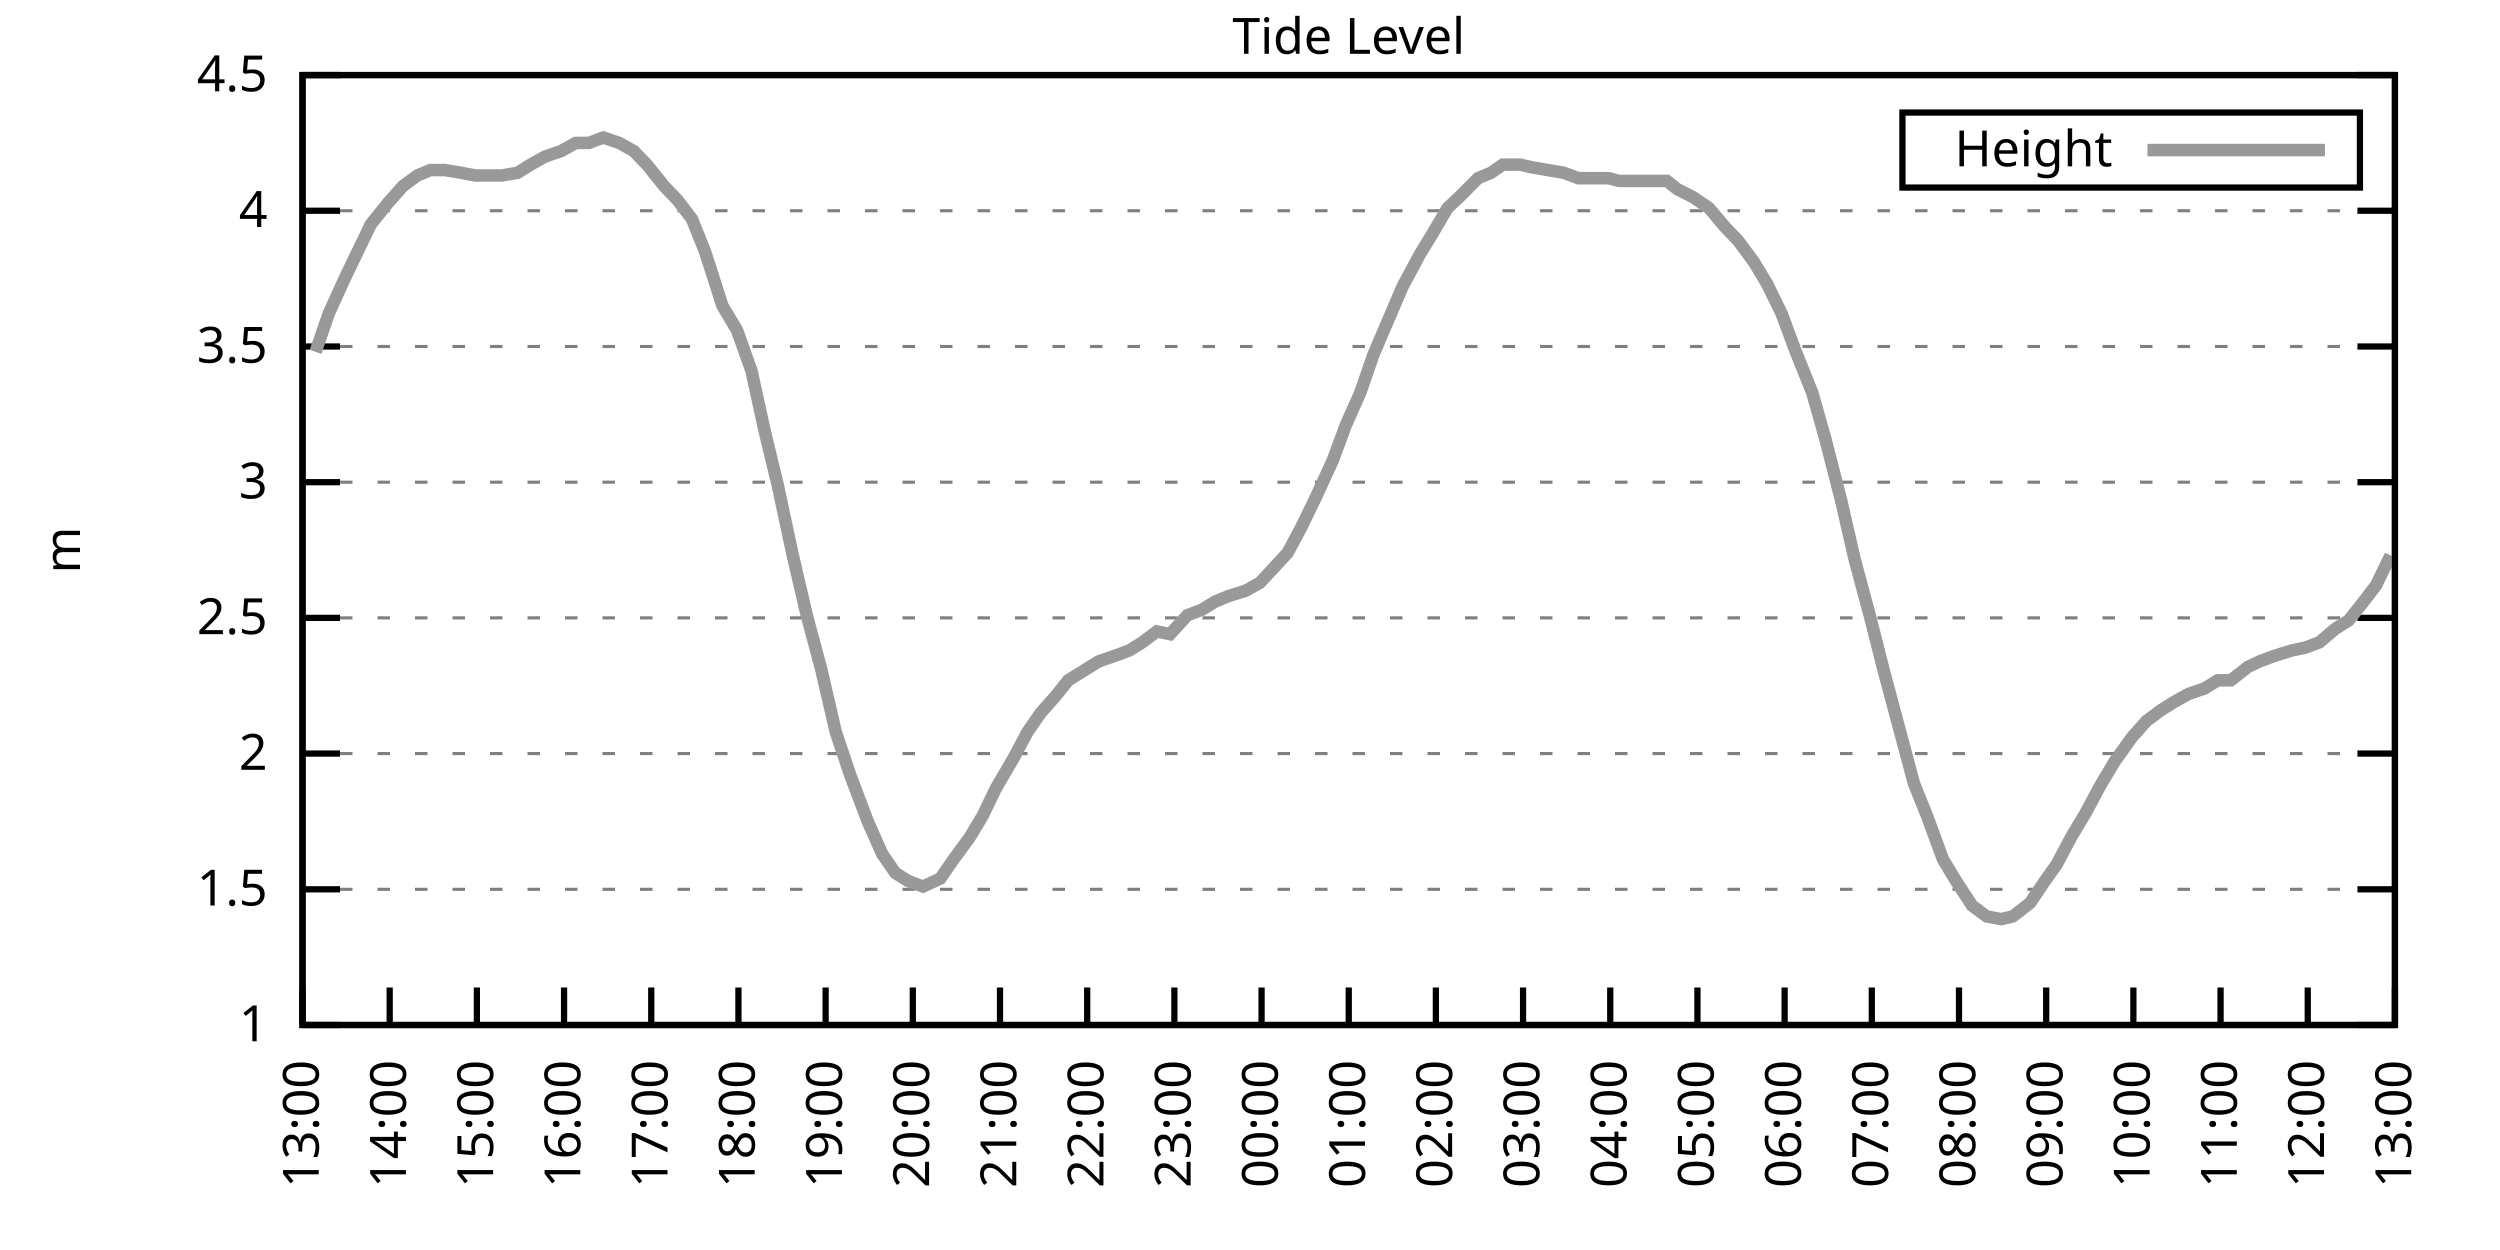
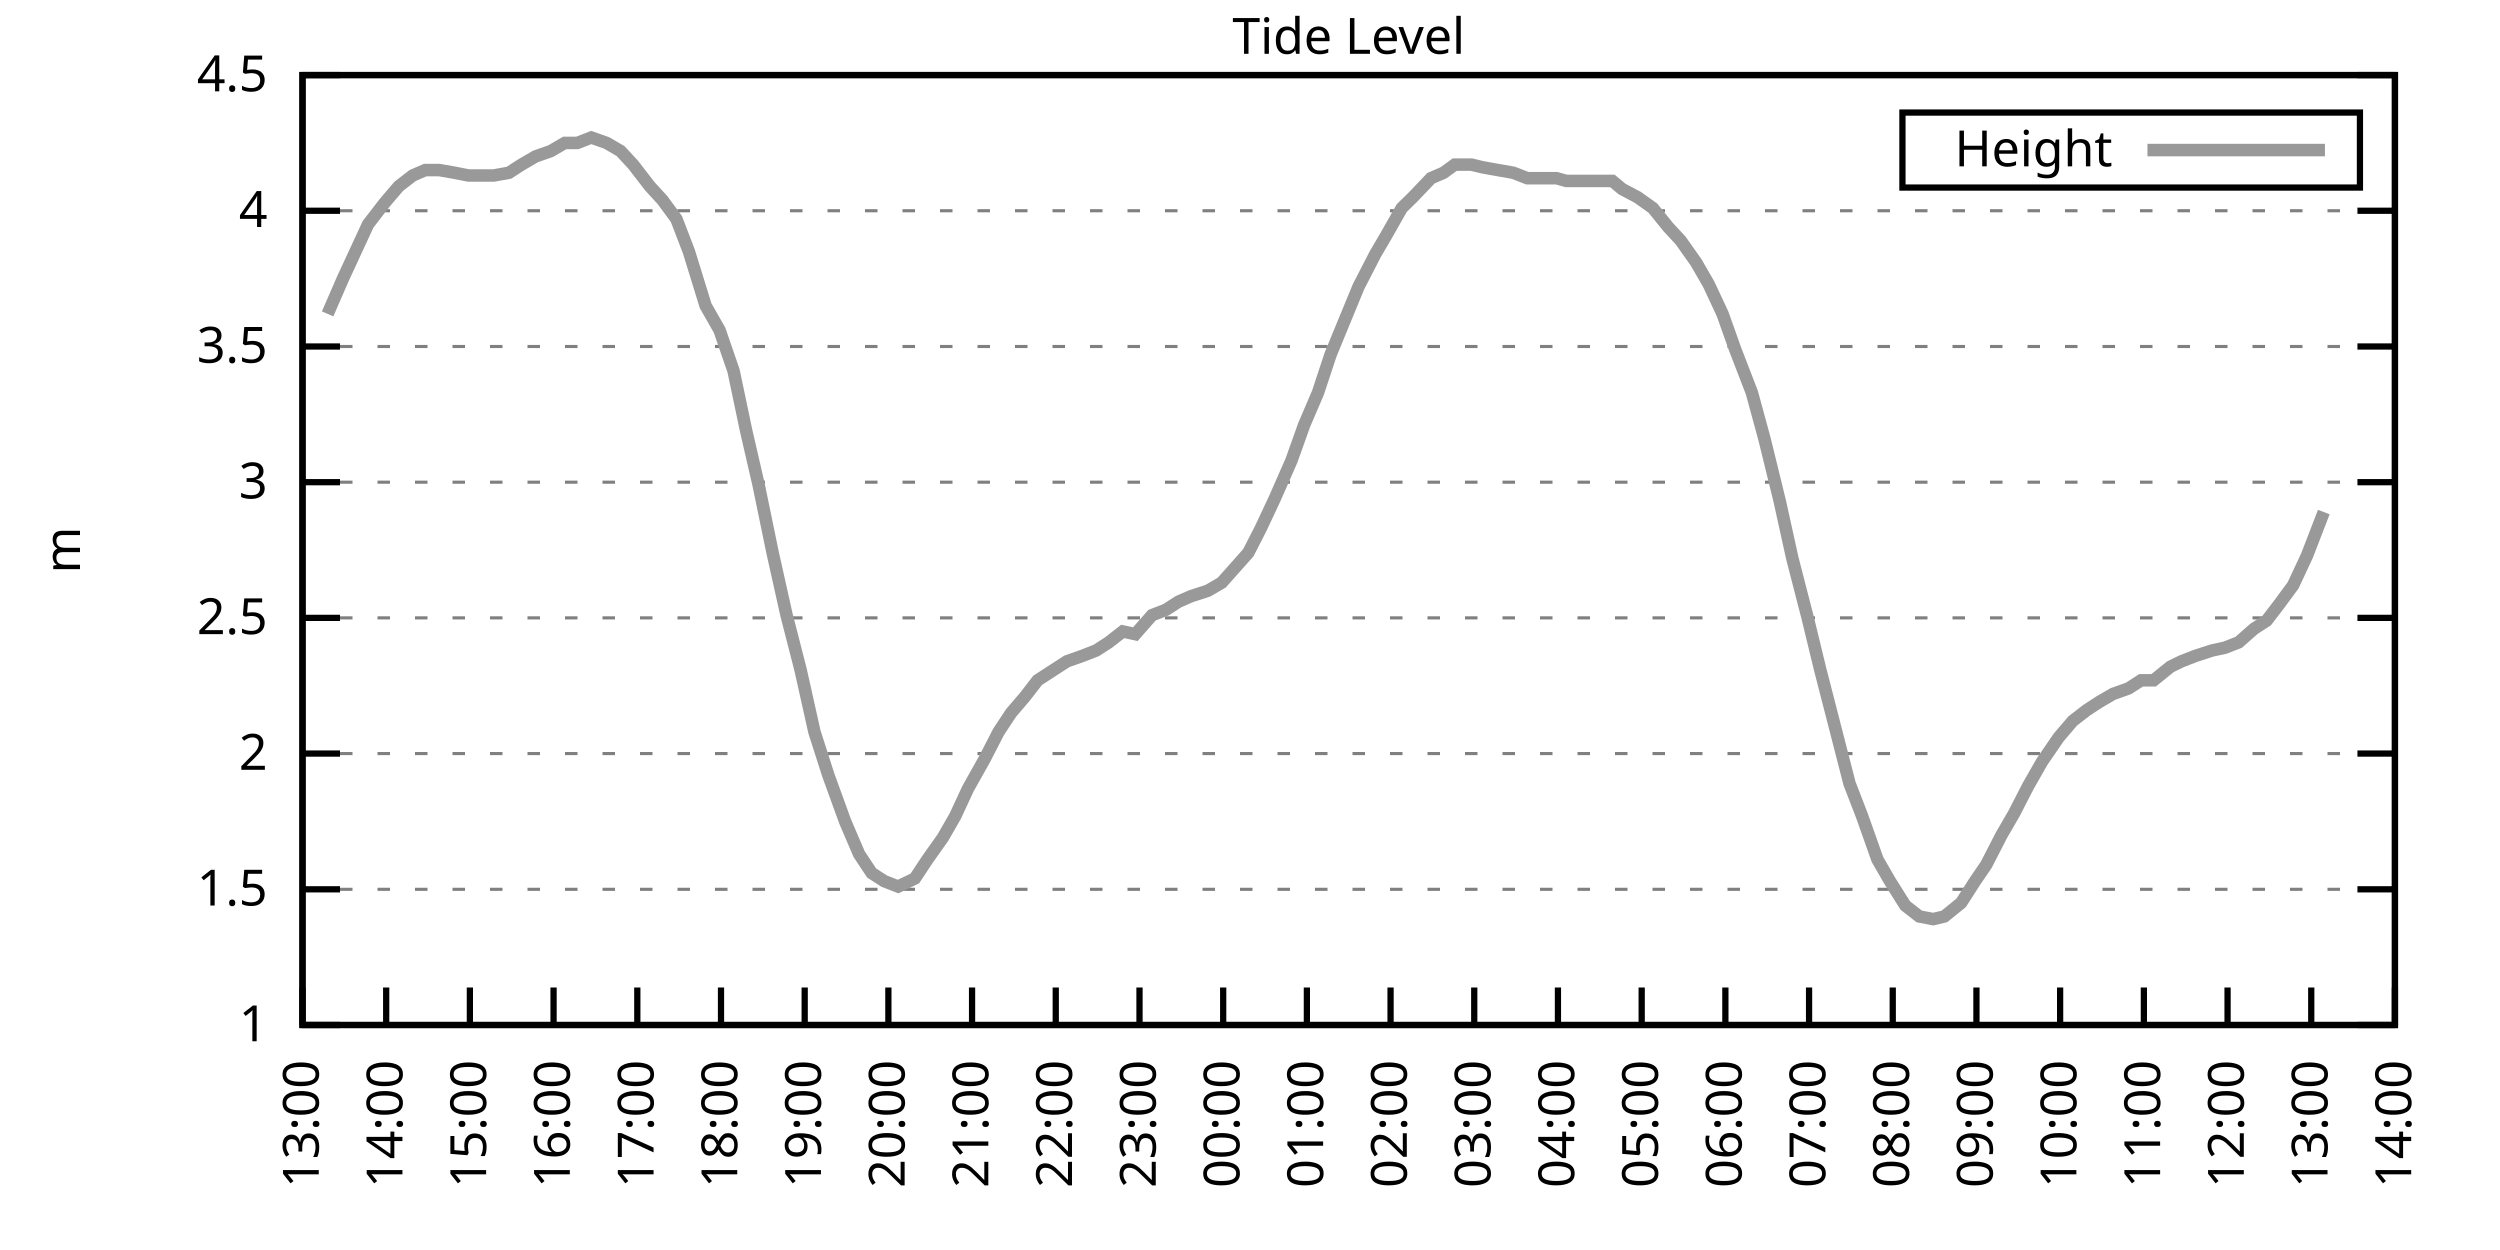
<svg xmlns="http://www.w3.org/2000/svg" xmlns:xlink="http://www.w3.org/1999/xlink" width="400" height="200" viewBox="0 0 400 200">
  <g id="gnuplot_canvas">
    <rect x="0" y="0" width="400" height="200" fill="none" />
    <defs>
      <circle id="gpDot" r="0.5" stroke-width="0.5" stroke="currentColor" />
      <path id="gpPt0" stroke-width="0.333" stroke="currentColor" d="M-1,0 h2 M0,-1 v2" />
      <path id="gpPt1" stroke-width="0.333" stroke="currentColor" d="M-1,-1 L1,1 M1,-1 L-1,1" />
      <path id="gpPt2" stroke-width="0.333" stroke="currentColor" d="M-1,0 L1,0 M0,-1 L0,1 M-1,-1 L1,1 M-1,1 L1,-1" />
      <rect id="gpPt3" stroke-width="0.333" stroke="currentColor" x="-1" y="-1" width="2" height="2" />
      <rect id="gpPt4" stroke-width="0.333" stroke="currentColor" fill="currentColor" x="-1" y="-1" width="2" height="2" />
      <circle id="gpPt5" stroke-width="0.333" stroke="currentColor" cx="0" cy="0" r="1" />
      <use xlink:href="#gpPt5" id="gpPt6" fill="currentColor" stroke="none" />
      <path id="gpPt7" stroke-width="0.333" stroke="currentColor" d="M0,-1.33 L-1.33,0.67 L1.33,0.67 z" />
      <use xlink:href="#gpPt7" id="gpPt8" fill="currentColor" stroke="none" />
      <use xlink:href="#gpPt7" id="gpPt9" stroke="currentColor" transform="rotate(180)" />
      <use xlink:href="#gpPt9" id="gpPt10" fill="currentColor" stroke="none" />
      <use xlink:href="#gpPt3" id="gpPt11" stroke="currentColor" transform="rotate(45)" />
      <use xlink:href="#gpPt11" id="gpPt12" fill="currentColor" stroke="none" />
      <path id="gpPt13" stroke-width="0.333" stroke="currentColor" d="M0,1.330 L1.265,0.411 L0.782,-1.067 L-0.782,-1.076 L-1.265,0.411 z" />
      <use xlink:href="#gpPt13" id="gpPt14" fill="currentColor" stroke="none" />
      <filter id="textbox" filterUnits="objectBoundingBox" x="0" y="0" height="1" width="1">
        <feFlood flood-color="white" flood-opacity="1" result="bgnd" />
        <feComposite in="SourceGraphic" in2="bgnd" operator="atop" />
      </filter>
      <filter id="greybox" filterUnits="objectBoundingBox" x="0" y="0" height="1" width="1">
        <feFlood flood-color="lightgrey" flood-opacity="1" result="grey" />
        <feComposite in="SourceGraphic" in2="grey" operator="atop" />
      </filter>
    </defs>
    <g fill="none" color="white" stroke="currentColor" stroke-width="1.00" stroke-linecap="butt" stroke-linejoin="miter">
</g>
    <g fill="none" color="black" stroke="currentColor" stroke-width="1.00" stroke-linecap="butt" stroke-linejoin="miter">
      <g stroke="none" shape-rendering="crispEdges">
        <polygon fill="rgb(255, 255, 255)" points="48.40,164.00 383.18,164.00 383.18,12.02 48.40,12.02 " />
      </g>
    </g>
    <g fill="none" color="black" stroke="currentColor" stroke-width="1.00" stroke-linecap="butt" stroke-linejoin="miter">
</g>
    <g fill="none" color="black" stroke="black" stroke-width="0.50" stroke-linecap="butt" stroke-linejoin="miter">
</g>
    <g fill="none" color="gray" stroke="currentColor" stroke-width="0.50" stroke-linecap="butt" stroke-linejoin="miter">
      <path stroke="gray" stroke-dasharray="2,4" class="gridline" d="M48.40,164.00 L383.19,164.00  " />
    </g>
    <g fill="none" color="gray" stroke="gray" stroke-width="1.00" stroke-linecap="butt" stroke-linejoin="miter">
</g>
    <g fill="none" color="black" stroke="currentColor" stroke-width="1.00" stroke-linecap="butt" stroke-linejoin="miter">
      <path stroke="black" d="M48.40,164.00 L54.40,164.00 M383.19,164.00 L377.19,164.00  " />
      <g transform="translate(42.80,166.60)" stroke="none" fill="black" font-family="Sans" font-size="8.00" text-anchor="end">
        <text>
          <tspan font-family="Sans"> 1</tspan>
        </text>
      </g>
    </g>
    <g fill="none" color="black" stroke="currentColor" stroke-width="1.00" stroke-linecap="butt" stroke-linejoin="miter">
</g>
    <g fill="none" color="black" stroke="black" stroke-width="0.50" stroke-linecap="butt" stroke-linejoin="miter">
</g>
    <g fill="none" color="gray" stroke="currentColor" stroke-width="0.50" stroke-linecap="butt" stroke-linejoin="miter">
      <path stroke="gray" stroke-dasharray="2,4" class="gridline" d="M48.40,142.29 L383.19,142.29  " />
    </g>
    <g fill="none" color="gray" stroke="gray" stroke-width="1.00" stroke-linecap="butt" stroke-linejoin="miter">
</g>
    <g fill="none" color="black" stroke="currentColor" stroke-width="1.00" stroke-linecap="butt" stroke-linejoin="miter">
      <path stroke="black" d="M48.40,142.29 L54.40,142.29 M383.19,142.29 L377.19,142.29  " />
      <g transform="translate(42.80,144.89)" stroke="none" fill="black" font-family="Sans" font-size="8.00" text-anchor="end">
        <text>
          <tspan font-family="Sans"> 1.5</tspan>
        </text>
      </g>
    </g>
    <g fill="none" color="black" stroke="currentColor" stroke-width="1.00" stroke-linecap="butt" stroke-linejoin="miter">
</g>
    <g fill="none" color="black" stroke="black" stroke-width="0.50" stroke-linecap="butt" stroke-linejoin="miter">
</g>
    <g fill="none" color="gray" stroke="currentColor" stroke-width="0.50" stroke-linecap="butt" stroke-linejoin="miter">
      <path stroke="gray" stroke-dasharray="2,4" class="gridline" d="M48.40,120.57 L383.19,120.57  " />
    </g>
    <g fill="none" color="gray" stroke="gray" stroke-width="1.00" stroke-linecap="butt" stroke-linejoin="miter">
</g>
    <g fill="none" color="black" stroke="currentColor" stroke-width="1.00" stroke-linecap="butt" stroke-linejoin="miter">
      <path stroke="black" d="M48.40,120.57 L54.40,120.57 M383.19,120.57 L377.19,120.57  " />
      <g transform="translate(42.80,123.17)" stroke="none" fill="black" font-family="Sans" font-size="8.00" text-anchor="end">
        <text>
          <tspan font-family="Sans"> 2</tspan>
        </text>
      </g>
    </g>
    <g fill="none" color="black" stroke="currentColor" stroke-width="1.00" stroke-linecap="butt" stroke-linejoin="miter">
</g>
    <g fill="none" color="black" stroke="black" stroke-width="0.50" stroke-linecap="butt" stroke-linejoin="miter">
</g>
    <g fill="none" color="gray" stroke="currentColor" stroke-width="0.50" stroke-linecap="butt" stroke-linejoin="miter">
      <path stroke="gray" stroke-dasharray="2,4" class="gridline" d="M48.40,98.86 L383.19,98.86  " />
    </g>
    <g fill="none" color="gray" stroke="gray" stroke-width="1.00" stroke-linecap="butt" stroke-linejoin="miter">
</g>
    <g fill="none" color="black" stroke="currentColor" stroke-width="1.00" stroke-linecap="butt" stroke-linejoin="miter">
      <path stroke="black" d="M48.40,98.86 L54.40,98.86 M383.19,98.86 L377.19,98.86  " />
      <g transform="translate(42.80,101.46)" stroke="none" fill="black" font-family="Sans" font-size="8.00" text-anchor="end">
        <text>
          <tspan font-family="Sans"> 2.5</tspan>
        </text>
      </g>
    </g>
    <g fill="none" color="black" stroke="currentColor" stroke-width="1.00" stroke-linecap="butt" stroke-linejoin="miter">
</g>
    <g fill="none" color="black" stroke="black" stroke-width="0.50" stroke-linecap="butt" stroke-linejoin="miter">
</g>
    <g fill="none" color="gray" stroke="currentColor" stroke-width="0.50" stroke-linecap="butt" stroke-linejoin="miter">
      <path stroke="gray" stroke-dasharray="2,4" class="gridline" d="M48.40,77.15 L383.19,77.15  " />
    </g>
    <g fill="none" color="gray" stroke="gray" stroke-width="1.00" stroke-linecap="butt" stroke-linejoin="miter">
</g>
    <g fill="none" color="black" stroke="currentColor" stroke-width="1.00" stroke-linecap="butt" stroke-linejoin="miter">
      <path stroke="black" d="M48.40,77.15 L54.40,77.15 M383.19,77.15 L377.19,77.15  " />
      <g transform="translate(42.80,79.75)" stroke="none" fill="black" font-family="Sans" font-size="8.00" text-anchor="end">
        <text>
          <tspan font-family="Sans"> 3</tspan>
        </text>
      </g>
    </g>
    <g fill="none" color="black" stroke="currentColor" stroke-width="1.00" stroke-linecap="butt" stroke-linejoin="miter">
</g>
    <g fill="none" color="black" stroke="black" stroke-width="0.50" stroke-linecap="butt" stroke-linejoin="miter">
</g>
    <g fill="none" color="gray" stroke="currentColor" stroke-width="0.50" stroke-linecap="butt" stroke-linejoin="miter">
      <path stroke="gray" stroke-dasharray="2,4" class="gridline" d="M48.40,55.44 L383.19,55.44  " />
    </g>
    <g fill="none" color="gray" stroke="gray" stroke-width="1.00" stroke-linecap="butt" stroke-linejoin="miter">
</g>
    <g fill="none" color="black" stroke="currentColor" stroke-width="1.00" stroke-linecap="butt" stroke-linejoin="miter">
      <path stroke="black" d="M48.40,55.44 L54.40,55.44 M383.19,55.44 L377.19,55.44  " />
      <g transform="translate(42.80,58.04)" stroke="none" fill="black" font-family="Sans" font-size="8.00" text-anchor="end">
        <text>
          <tspan font-family="Sans"> 3.5</tspan>
        </text>
      </g>
    </g>
    <g fill="none" color="black" stroke="currentColor" stroke-width="1.00" stroke-linecap="butt" stroke-linejoin="miter">
</g>
    <g fill="none" color="black" stroke="black" stroke-width="0.50" stroke-linecap="butt" stroke-linejoin="miter">
</g>
    <g fill="none" color="gray" stroke="currentColor" stroke-width="0.50" stroke-linecap="butt" stroke-linejoin="miter">
      <path stroke="gray" stroke-dasharray="2,4" class="gridline" d="M48.40,33.72 L383.19,33.72  " />
    </g>
    <g fill="none" color="gray" stroke="gray" stroke-width="1.00" stroke-linecap="butt" stroke-linejoin="miter">
</g>
    <g fill="none" color="black" stroke="currentColor" stroke-width="1.00" stroke-linecap="butt" stroke-linejoin="miter">
      <path stroke="black" d="M48.40,33.72 L54.40,33.72 M383.19,33.72 L377.19,33.72  " />
      <g transform="translate(42.80,36.32)" stroke="none" fill="black" font-family="Sans" font-size="8.00" text-anchor="end">
        <text>
          <tspan font-family="Sans"> 4</tspan>
        </text>
      </g>
    </g>
    <g fill="none" color="black" stroke="currentColor" stroke-width="1.00" stroke-linecap="butt" stroke-linejoin="miter">
</g>
    <g fill="none" color="black" stroke="black" stroke-width="0.50" stroke-linecap="butt" stroke-linejoin="miter">
</g>
    <g fill="none" color="gray" stroke="currentColor" stroke-width="0.50" stroke-linecap="butt" stroke-linejoin="miter">
      <path stroke="gray" stroke-dasharray="2,4" class="gridline" d="M48.40,12.01 L383.19,12.01  " />
    </g>
    <g fill="none" color="gray" stroke="gray" stroke-width="1.00" stroke-linecap="butt" stroke-linejoin="miter">
</g>
    <g fill="none" color="black" stroke="currentColor" stroke-width="1.00" stroke-linecap="butt" stroke-linejoin="miter">
      <path stroke="black" d="M48.40,12.01 L54.40,12.01 M383.19,12.01 L377.19,12.01  " />
      <g transform="translate(42.80,14.61)" stroke="none" fill="black" font-family="Sans" font-size="8.00" text-anchor="end">
        <text>
          <tspan font-family="Sans"> 4.5</tspan>
        </text>
      </g>
    </g>
    <g fill="none" color="black" stroke="currentColor" stroke-width="1.00" stroke-linecap="butt" stroke-linejoin="miter">
      <path stroke="black" d="M48.40,164.00 L48.40,158.00  " />
      <g transform="translate(51.00,169.60) rotate(270.00)" stroke="none" fill="black" font-family="Sans" font-size="8.00" text-anchor="end">
        <text>
          <tspan font-family="Sans">13:00</tspan>
        </text>
      </g>
    </g>
    <g fill="none" color="black" stroke="currentColor" stroke-width="1.00" stroke-linecap="butt" stroke-linejoin="miter">
-       <path stroke="black" d="M62.35,164.00 L62.35,158.00  " />
-       <g transform="translate(64.95,169.60) rotate(270.00)" stroke="none" fill="black" font-family="Sans" font-size="8.00" text-anchor="end">
+       <path stroke="black" d="M61.79,164.00 L61.79,158.00  " />
+       <g transform="translate(64.39,169.60) rotate(270.00)" stroke="none" fill="black" font-family="Sans" font-size="8.00" text-anchor="end">
        <text>
          <tspan font-family="Sans">14:00</tspan>
        </text>
      </g>
    </g>
    <g fill="none" color="black" stroke="currentColor" stroke-width="1.00" stroke-linecap="butt" stroke-linejoin="miter">
-       <path stroke="black" d="M76.30,164.00 L76.30,158.00  " />
-       <g transform="translate(78.90,169.60) rotate(270.00)" stroke="none" fill="black" font-family="Sans" font-size="8.00" text-anchor="end">
+       <path stroke="black" d="M75.18,164.00 L75.18,158.00  " />
+       <g transform="translate(77.78,169.60) rotate(270.00)" stroke="none" fill="black" font-family="Sans" font-size="8.00" text-anchor="end">
        <text>
          <tspan font-family="Sans">15:00</tspan>
        </text>
      </g>
    </g>
    <g fill="none" color="black" stroke="currentColor" stroke-width="1.00" stroke-linecap="butt" stroke-linejoin="miter">
-       <path stroke="black" d="M90.25,164.00 L90.25,158.00  " />
-       <g transform="translate(92.85,169.60) rotate(270.00)" stroke="none" fill="black" font-family="Sans" font-size="8.00" text-anchor="end">
+       <path stroke="black" d="M88.57,164.00 L88.57,158.00  " />
+       <g transform="translate(91.17,169.60) rotate(270.00)" stroke="none" fill="black" font-family="Sans" font-size="8.00" text-anchor="end">
        <text>
          <tspan font-family="Sans">16:00</tspan>
        </text>
      </g>
    </g>
    <g fill="none" color="black" stroke="currentColor" stroke-width="1.00" stroke-linecap="butt" stroke-linejoin="miter">
-       <path stroke="black" d="M104.20,164.00 L104.20,158.00  " />
-       <g transform="translate(106.80,169.60) rotate(270.00)" stroke="none" fill="black" font-family="Sans" font-size="8.00" text-anchor="end">
+       <path stroke="black" d="M101.97,164.00 L101.97,158.00  " />
+       <g transform="translate(104.57,169.60) rotate(270.00)" stroke="none" fill="black" font-family="Sans" font-size="8.00" text-anchor="end">
        <text>
          <tspan font-family="Sans">17:00</tspan>
        </text>
      </g>
    </g>
    <g fill="none" color="black" stroke="currentColor" stroke-width="1.00" stroke-linecap="butt" stroke-linejoin="miter">
-       <path stroke="black" d="M118.15,164.00 L118.15,158.00  " />
-       <g transform="translate(120.75,169.60) rotate(270.00)" stroke="none" fill="black" font-family="Sans" font-size="8.00" text-anchor="end">
+       <path stroke="black" d="M115.36,164.00 L115.36,158.00  " />
+       <g transform="translate(117.96,169.60) rotate(270.00)" stroke="none" fill="black" font-family="Sans" font-size="8.00" text-anchor="end">
        <text>
          <tspan font-family="Sans">18:00</tspan>
        </text>
      </g>
    </g>
    <g fill="none" color="black" stroke="currentColor" stroke-width="1.00" stroke-linecap="butt" stroke-linejoin="miter">
-       <path stroke="black" d="M132.10,164.00 L132.10,158.00  " />
-       <g transform="translate(134.70,169.60) rotate(270.00)" stroke="none" fill="black" font-family="Sans" font-size="8.00" text-anchor="end">
+       <path stroke="black" d="M128.75,164.00 L128.75,158.00  " />
+       <g transform="translate(131.35,169.60) rotate(270.00)" stroke="none" fill="black" font-family="Sans" font-size="8.00" text-anchor="end">
        <text>
          <tspan font-family="Sans">19:00</tspan>
        </text>
      </g>
    </g>
    <g fill="none" color="black" stroke="currentColor" stroke-width="1.00" stroke-linecap="butt" stroke-linejoin="miter">
-       <path stroke="black" d="M146.05,164.00 L146.05,158.00  " />
-       <g transform="translate(148.65,169.60) rotate(270.00)" stroke="none" fill="black" font-family="Sans" font-size="8.00" text-anchor="end">
+       <path stroke="black" d="M142.14,164.00 L142.14,158.00  " />
+       <g transform="translate(144.74,169.60) rotate(270.00)" stroke="none" fill="black" font-family="Sans" font-size="8.00" text-anchor="end">
        <text>
          <tspan font-family="Sans">20:00</tspan>
        </text>
      </g>
    </g>
    <g fill="none" color="black" stroke="currentColor" stroke-width="1.00" stroke-linecap="butt" stroke-linejoin="miter">
-       <path stroke="black" d="M160.00,164.00 L160.00,158.00  " />
-       <g transform="translate(162.60,169.60) rotate(270.00)" stroke="none" fill="black" font-family="Sans" font-size="8.00" text-anchor="end">
+       <path stroke="black" d="M155.53,164.00 L155.53,158.00  " />
+       <g transform="translate(158.13,169.60) rotate(270.00)" stroke="none" fill="black" font-family="Sans" font-size="8.00" text-anchor="end">
        <text>
          <tspan font-family="Sans">21:00</tspan>
        </text>
      </g>
    </g>
    <g fill="none" color="black" stroke="currentColor" stroke-width="1.00" stroke-linecap="butt" stroke-linejoin="miter">
-       <path stroke="black" d="M173.95,164.00 L173.95,158.00  " />
-       <g transform="translate(176.55,169.60) rotate(270.00)" stroke="none" fill="black" font-family="Sans" font-size="8.00" text-anchor="end">
+       <path stroke="black" d="M168.92,164.00 L168.92,158.00  " />
+       <g transform="translate(171.52,169.60) rotate(270.00)" stroke="none" fill="black" font-family="Sans" font-size="8.00" text-anchor="end">
        <text>
          <tspan font-family="Sans">22:00</tspan>
        </text>
      </g>
    </g>
    <g fill="none" color="black" stroke="currentColor" stroke-width="1.00" stroke-linecap="butt" stroke-linejoin="miter">
-       <path stroke="black" d="M187.90,164.00 L187.90,158.00  " />
-       <g transform="translate(190.50,169.60) rotate(270.00)" stroke="none" fill="black" font-family="Sans" font-size="8.00" text-anchor="end">
+       <path stroke="black" d="M182.32,164.00 L182.32,158.00  " />
+       <g transform="translate(184.92,169.60) rotate(270.00)" stroke="none" fill="black" font-family="Sans" font-size="8.00" text-anchor="end">
        <text>
          <tspan font-family="Sans">23:00</tspan>
        </text>
      </g>
    </g>
    <g fill="none" color="black" stroke="currentColor" stroke-width="1.00" stroke-linecap="butt" stroke-linejoin="miter">
-       <path stroke="black" d="M201.85,164.00 L201.85,158.00  " />
-       <g transform="translate(204.45,169.60) rotate(270.00)" stroke="none" fill="black" font-family="Sans" font-size="8.00" text-anchor="end">
+       <path stroke="black" d="M195.71,164.00 L195.71,158.00  " />
+       <g transform="translate(198.31,169.60) rotate(270.00)" stroke="none" fill="black" font-family="Sans" font-size="8.00" text-anchor="end">
        <text>
          <tspan font-family="Sans">00:00</tspan>
        </text>
      </g>
    </g>
    <g fill="none" color="black" stroke="currentColor" stroke-width="1.00" stroke-linecap="butt" stroke-linejoin="miter">
-       <path stroke="black" d="M215.80,164.00 L215.80,158.00  " />
-       <g transform="translate(218.40,169.60) rotate(270.00)" stroke="none" fill="black" font-family="Sans" font-size="8.00" text-anchor="end">
+       <path stroke="black" d="M209.10,164.00 L209.10,158.00  " />
+       <g transform="translate(211.70,169.60) rotate(270.00)" stroke="none" fill="black" font-family="Sans" font-size="8.00" text-anchor="end">
        <text>
          <tspan font-family="Sans">01:00</tspan>
        </text>
      </g>
    </g>
    <g fill="none" color="black" stroke="currentColor" stroke-width="1.00" stroke-linecap="butt" stroke-linejoin="miter">
-       <path stroke="black" d="M229.74,164.00 L229.74,158.00  " />
-       <g transform="translate(232.34,169.60) rotate(270.00)" stroke="none" fill="black" font-family="Sans" font-size="8.00" text-anchor="end">
+       <path stroke="black" d="M222.49,164.00 L222.49,158.00  " />
+       <g transform="translate(225.09,169.60) rotate(270.00)" stroke="none" fill="black" font-family="Sans" font-size="8.00" text-anchor="end">
        <text>
          <tspan font-family="Sans">02:00</tspan>
        </text>
      </g>
    </g>
    <g fill="none" color="black" stroke="currentColor" stroke-width="1.00" stroke-linecap="butt" stroke-linejoin="miter">
-       <path stroke="black" d="M243.69,164.00 L243.69,158.00  " />
-       <g transform="translate(246.29,169.60) rotate(270.00)" stroke="none" fill="black" font-family="Sans" font-size="8.00" text-anchor="end">
+       <path stroke="black" d="M235.88,164.00 L235.88,158.00  " />
+       <g transform="translate(238.48,169.60) rotate(270.00)" stroke="none" fill="black" font-family="Sans" font-size="8.00" text-anchor="end">
        <text>
          <tspan font-family="Sans">03:00</tspan>
        </text>
      </g>
    </g>
    <g fill="none" color="black" stroke="currentColor" stroke-width="1.00" stroke-linecap="butt" stroke-linejoin="miter">
-       <path stroke="black" d="M257.64,164.00 L257.64,158.00  " />
-       <g transform="translate(260.24,169.60) rotate(270.00)" stroke="none" fill="black" font-family="Sans" font-size="8.00" text-anchor="end">
+       <path stroke="black" d="M249.27,164.00 L249.27,158.00  " />
+       <g transform="translate(251.87,169.60) rotate(270.00)" stroke="none" fill="black" font-family="Sans" font-size="8.00" text-anchor="end">
        <text>
          <tspan font-family="Sans">04:00</tspan>
        </text>
      </g>
    </g>
    <g fill="none" color="black" stroke="currentColor" stroke-width="1.00" stroke-linecap="butt" stroke-linejoin="miter">
-       <path stroke="black" d="M271.59,164.00 L271.59,158.00  " />
-       <g transform="translate(274.19,169.60) rotate(270.00)" stroke="none" fill="black" font-family="Sans" font-size="8.00" text-anchor="end">
+       <path stroke="black" d="M262.67,164.00 L262.67,158.00  " />
+       <g transform="translate(265.27,169.60) rotate(270.00)" stroke="none" fill="black" font-family="Sans" font-size="8.00" text-anchor="end">
        <text>
          <tspan font-family="Sans">05:00</tspan>
        </text>
      </g>
    </g>
    <g fill="none" color="black" stroke="currentColor" stroke-width="1.00" stroke-linecap="butt" stroke-linejoin="miter">
-       <path stroke="black" d="M285.54,164.00 L285.54,158.00  " />
-       <g transform="translate(288.14,169.60) rotate(270.00)" stroke="none" fill="black" font-family="Sans" font-size="8.00" text-anchor="end">
+       <path stroke="black" d="M276.06,164.00 L276.06,158.00  " />
+       <g transform="translate(278.66,169.60) rotate(270.00)" stroke="none" fill="black" font-family="Sans" font-size="8.00" text-anchor="end">
        <text>
          <tspan font-family="Sans">06:00</tspan>
        </text>
      </g>
    </g>
    <g fill="none" color="black" stroke="currentColor" stroke-width="1.00" stroke-linecap="butt" stroke-linejoin="miter">
-       <path stroke="black" d="M299.49,164.00 L299.49,158.00  " />
-       <g transform="translate(302.09,169.60) rotate(270.00)" stroke="none" fill="black" font-family="Sans" font-size="8.00" text-anchor="end">
+       <path stroke="black" d="M289.45,164.00 L289.45,158.00  " />
+       <g transform="translate(292.05,169.60) rotate(270.00)" stroke="none" fill="black" font-family="Sans" font-size="8.00" text-anchor="end">
        <text>
          <tspan font-family="Sans">07:00</tspan>
        </text>
      </g>
    </g>
    <g fill="none" color="black" stroke="currentColor" stroke-width="1.00" stroke-linecap="butt" stroke-linejoin="miter">
-       <path stroke="black" d="M313.44,164.00 L313.44,158.00  " />
-       <g transform="translate(316.04,169.60) rotate(270.00)" stroke="none" fill="black" font-family="Sans" font-size="8.00" text-anchor="end">
+       <path stroke="black" d="M302.84,164.00 L302.84,158.00  " />
+       <g transform="translate(305.44,169.60) rotate(270.00)" stroke="none" fill="black" font-family="Sans" font-size="8.00" text-anchor="end">
        <text>
          <tspan font-family="Sans">08:00</tspan>
        </text>
      </g>
    </g>
    <g fill="none" color="black" stroke="currentColor" stroke-width="1.00" stroke-linecap="butt" stroke-linejoin="miter">
-       <path stroke="black" d="M327.39,164.00 L327.39,158.00  " />
-       <g transform="translate(329.99,169.60) rotate(270.00)" stroke="none" fill="black" font-family="Sans" font-size="8.00" text-anchor="end">
+       <path stroke="black" d="M316.23,164.00 L316.23,158.00  " />
+       <g transform="translate(318.83,169.60) rotate(270.00)" stroke="none" fill="black" font-family="Sans" font-size="8.00" text-anchor="end">
        <text>
          <tspan font-family="Sans">09:00</tspan>
        </text>
      </g>
    </g>
    <g fill="none" color="black" stroke="currentColor" stroke-width="1.00" stroke-linecap="butt" stroke-linejoin="miter">
-       <path stroke="black" d="M341.34,164.00 L341.34,158.00  " />
-       <g transform="translate(343.94,169.60) rotate(270.00)" stroke="none" fill="black" font-family="Sans" font-size="8.00" text-anchor="end">
+       <path stroke="black" d="M329.62,164.00 L329.62,158.00  " />
+       <g transform="translate(332.22,169.60) rotate(270.00)" stroke="none" fill="black" font-family="Sans" font-size="8.00" text-anchor="end">
        <text>
          <tspan font-family="Sans">10:00</tspan>
        </text>
      </g>
    </g>
    <g fill="none" color="black" stroke="currentColor" stroke-width="1.00" stroke-linecap="butt" stroke-linejoin="miter">
-       <path stroke="black" d="M355.29,164.00 L355.29,158.00  " />
-       <g transform="translate(357.89,169.60) rotate(270.00)" stroke="none" fill="black" font-family="Sans" font-size="8.00" text-anchor="end">
+       <path stroke="black" d="M343.02,164.00 L343.02,158.00  " />
+       <g transform="translate(345.62,169.60) rotate(270.00)" stroke="none" fill="black" font-family="Sans" font-size="8.00" text-anchor="end">
        <text>
          <tspan font-family="Sans">11:00</tspan>
        </text>
      </g>
    </g>
    <g fill="none" color="black" stroke="currentColor" stroke-width="1.00" stroke-linecap="butt" stroke-linejoin="miter">
-       <path stroke="black" d="M369.24,164.00 L369.24,158.00  " />
-       <g transform="translate(371.84,169.60) rotate(270.00)" stroke="none" fill="black" font-family="Sans" font-size="8.00" text-anchor="end">
+       <path stroke="black" d="M356.41,164.00 L356.41,158.00  " />
+       <g transform="translate(359.01,169.60) rotate(270.00)" stroke="none" fill="black" font-family="Sans" font-size="8.00" text-anchor="end">
        <text>
          <tspan font-family="Sans">12:00</tspan>
+         </text>
+       </g>
+     </g>
+     <g fill="none" color="black" stroke="currentColor" stroke-width="1.00" stroke-linecap="butt" stroke-linejoin="miter">
+       <path stroke="black" d="M369.80,164.00 L369.80,158.00  " />
+       <g transform="translate(372.40,169.60) rotate(270.00)" stroke="none" fill="black" font-family="Sans" font-size="8.00" text-anchor="end">
+         <text>
+           <tspan font-family="Sans">13:00</tspan>
        </text>
      </g>
    </g>
    <g fill="none" color="black" stroke="currentColor" stroke-width="1.00" stroke-linecap="butt" stroke-linejoin="miter">
      <path stroke="black" d="M383.19,164.00 L383.19,158.00  " />
      <g transform="translate(385.79,169.60) rotate(270.00)" stroke="none" fill="black" font-family="Sans" font-size="8.00" text-anchor="end">
        <text>
-           <tspan font-family="Sans">13:00</tspan>
+           <tspan font-family="Sans">14:00</tspan>
        </text>
      </g>
    </g>
    <g fill="none" color="black" stroke="currentColor" stroke-width="1.00" stroke-linecap="butt" stroke-linejoin="miter">
</g>
    <g fill="none" color="black" stroke="currentColor" stroke-width="1.00" stroke-linecap="butt" stroke-linejoin="miter">
      <path stroke="black" d="M48.40,12.01 L48.40,164.00 L383.19,164.00 L383.19,12.01 L48.40,12.01 Z  " />
    </g>
    <g fill="none" color="black" stroke="currentColor" stroke-width="1.00" stroke-linecap="butt" stroke-linejoin="miter">
</g>
    <g fill="none" color="black" stroke="currentColor" stroke-width="1.00" stroke-linecap="butt" stroke-linejoin="miter">
      <path stroke="black" d="M304.39,30.01 L304.39,18.01 L377.59,18.01 L377.59,30.01 L304.39,30.01 Z  " />
    </g>
    <g id="Tide_level_plot_1">
      <g fill="none" color="white" stroke="black" stroke-width="2.00" stroke-linecap="butt" stroke-linejoin="miter">
</g>
      <g fill="none" color="black" stroke="currentColor" stroke-width="2.00" stroke-linecap="butt" stroke-linejoin="miter">
        <g transform="translate(337.99,26.61)" stroke="none" fill="black" font-family="Sans" font-size="8.00" text-anchor="end">
          <text>
            <tspan font-family="Sans">Height</tspan>
          </text>
        </g>
      </g>
      <g fill="none" color="black" stroke="currentColor" stroke-width="2.00" stroke-linecap="butt" stroke-linejoin="miter">
-         <path stroke="rgb(153, 153, 153)" d="M343.59,24.01 L371.99,24.01 M50.49,56.30 L52.58,50.22 L55.14,44.58 L57.23,40.24 L59.33,35.89 L62.12,32.42   L64.44,29.81 L66.77,28.08 L68.86,27.21 L71.18,27.21 L73.74,27.64 L76.07,28.08 L78.39,28.08 L80.25,28.08   L82.81,27.64 L84.90,26.34 L87.23,25.04 L89.78,24.17 L92.11,22.87 L94.20,22.87 L96.53,22.00 L99.08,22.87   L101.41,24.17 L103.50,26.34 L106.29,29.81 L108.38,31.99 L110.71,35.03 L112.80,40.24 L115.59,48.92 L117.92,52.83   L120.24,59.34 L122.33,68.90 L124.43,77.58 L126.75,88.44 L129.08,98.43 L131.40,107.11 L133.72,117.10 L136.05,124.05   L138.84,131.43 L141.16,136.64 L143.26,139.68 L145.35,140.98 L147.67,141.85 L150.46,140.55 L152.56,137.51 L155.11,134.04   L157.21,130.56 L159.30,126.22 L162.09,121.44 L164.41,117.10 L166.51,114.06 L168.83,111.45 L170.92,108.85 L173.71,107.11   L175.81,105.81 L178.36,104.94 L180.69,104.07 L182.78,102.77 L185.11,101.03 L187.20,101.47 L189.99,98.43 L192.31,97.56   L194.41,96.26 L196.50,95.39 L199.29,94.52 L201.61,93.22 L206.03,88.44 L208.12,84.53 L210.45,79.75 L213.24,73.67   L215.33,68.03 L217.65,62.82 L219.75,56.74 L222.54,50.22 L224.40,45.88 L227.19,40.67 L229.05,37.63 L231.60,33.29   L233.46,31.55 L236.49,28.51 L238.58,27.64 L240.44,26.34 L243.23,26.34 L245.09,26.77 L247.65,27.21 L250.20,27.64   L252.53,28.51 L255.09,28.51 L257.41,28.51 L259.04,28.95 L261.83,28.95 L264.15,28.95 L266.71,28.95 L268.34,30.25   L270.90,31.55 L273.45,33.29 L276.01,36.33 L278.10,38.50 L280.66,41.97 L282.75,45.45 L285.08,50.22 L287.17,55.87   L289.96,62.82 L292.05,70.20 L294.61,80.19 L296.70,89.31 L299.26,98.86 L301.35,107.11 L303.91,116.67 L306.23,125.35   L308.33,130.56 L310.88,137.51 L312.98,140.98 L315.53,144.89 L317.86,146.63 L320.18,147.06 L322.04,146.63 L324.83,144.46   L327.16,140.98 L329.02,138.38 L331.58,133.60 L333.67,130.13 L335.99,125.79 L338.32,121.88 L341.11,117.97 L343.43,115.36   L345.76,113.63 L347.85,112.32 L350.18,111.02 L352.73,110.15 L354.83,108.85 L356.92,108.85 L359.71,106.68 L361.57,105.81   L363.89,104.94 L366.68,104.07 L368.78,103.64 L371.10,102.77 L373.66,100.60 L375.75,99.30 L377.84,96.69 L380.17,93.65   L382.49,88.87  " />
+         <path stroke="rgb(153, 153, 153)" d="M343.59,24.01 L371.99,24.01 M52.42,50.22 L54.87,44.58 L56.88,40.24 L58.89,35.89 L61.57,32.42 L63.80,29.81   L66.03,28.08 L68.04,27.21 L70.27,27.21 L72.73,27.64 L74.96,28.08 L77.19,28.08 L78.98,28.08 L81.43,27.64   L83.44,26.34 L85.67,25.04 L88.13,24.17 L90.36,22.87 L92.37,22.87 L94.60,22.00 L97.06,22.87 L99.29,24.17   L101.30,26.34 L103.98,29.81 L105.98,31.99 L108.22,35.03 L110.22,40.24 L112.90,48.92 L115.13,52.83 L117.37,59.34   L119.38,68.90 L121.38,77.58 L123.62,88.44 L125.85,98.43 L128.08,107.11 L130.31,117.10 L132.54,124.05 L135.22,131.43   L137.45,136.64 L139.46,139.68 L141.47,140.98 L143.70,141.85 L146.38,140.55 L148.39,137.51 L150.85,134.04 L152.85,130.56   L154.86,126.22 L157.54,121.44 L159.77,117.10 L161.78,114.06 L164.01,111.45 L166.02,108.85 L168.70,107.11 L170.71,105.81   L173.17,104.94 L175.40,104.07 L177.41,102.77 L179.64,101.03 L181.65,101.47 L184.32,98.43 L186.56,97.56 L188.57,96.26   L190.57,95.39 L193.25,94.52 L195.48,93.22 L199.73,88.44 L201.73,84.53 L203.97,79.75 L206.64,73.67 L208.65,68.03   L210.88,62.82 L212.89,56.74 L215.57,50.22 L217.36,45.88 L220.04,40.67 L221.82,37.63 L224.28,33.29 L226.06,31.55   L228.96,28.51 L230.97,27.64 L232.76,26.34 L235.44,26.34 L237.22,26.77 L239.68,27.21 L242.13,27.64 L244.36,28.51   L246.82,28.51 L249.05,28.51 L250.61,28.95 L253.29,28.95 L255.52,28.95 L257.98,28.95 L259.54,30.25 L262.00,31.55   L264.45,33.29 L266.91,36.33 L268.92,38.50 L271.37,41.97 L273.38,45.45 L275.61,50.22 L277.62,55.87 L280.30,62.82   L282.31,70.20 L284.76,80.19 L286.77,89.31 L289.23,98.86 L291.23,107.11 L293.69,116.67 L295.92,125.35 L297.93,130.56   L300.39,137.51 L302.39,140.98 L304.85,144.89 L307.08,146.63 L309.31,147.06 L311.10,146.63 L313.78,144.46 L316.01,140.98   L317.79,138.38 L320.25,133.60 L322.26,130.13 L324.49,125.79 L326.72,121.88 L329.40,117.97 L331.63,115.36 L333.86,113.63   L335.87,112.32 L338.10,111.02 L340.56,110.15 L342.57,108.85 L344.58,108.85 L347.26,106.68 L349.04,105.81 L351.27,104.94   L353.95,104.07 L355.96,103.64 L358.19,102.77 L360.65,100.60 L362.66,99.30 L364.66,96.69 L366.90,93.65 L369.13,88.87   L371.81,81.93  " />
      </g>
    </g>
    <g fill="none" color="black" stroke="currentColor" stroke-width="2.00" stroke-linecap="butt" stroke-linejoin="miter">
</g>
    <g fill="none" color="black" stroke="black" stroke-width="1.00" stroke-linecap="butt" stroke-linejoin="miter">
</g>
    <g fill="none" color="black" stroke="currentColor" stroke-width="1.00" stroke-linecap="butt" stroke-linejoin="miter">
      <path stroke="black" d="M48.40,12.01 L48.40,164.00 L383.19,164.00 L383.19,12.01 L48.40,12.01 Z  " />
      <g transform="translate(12.80,88.01) rotate(270.00)" stroke="none" fill="black" font-family="Sans" font-size="8.00" text-anchor="middle">
        <text>
          <tspan font-family="Sans">m</tspan>
        </text>
      </g>
    </g>
    <g fill="none" color="black" stroke="currentColor" stroke-width="1.00" stroke-linecap="butt" stroke-linejoin="miter">
</g>
    <g fill="none" color="black" stroke="currentColor" stroke-width="1.00" stroke-linecap="butt" stroke-linejoin="miter">
      <g transform="translate(215.79,8.61)" stroke="none" fill="black" font-family="Sans" font-size="8.00" text-anchor="middle">
        <text>
          <tspan font-family="Sans">Tide Level</tspan>
        </text>
      </g>
    </g>
    <g fill="none" color="black" stroke="currentColor" stroke-width="1.00" stroke-linecap="butt" stroke-linejoin="miter">
</g>
  </g>
</svg>
